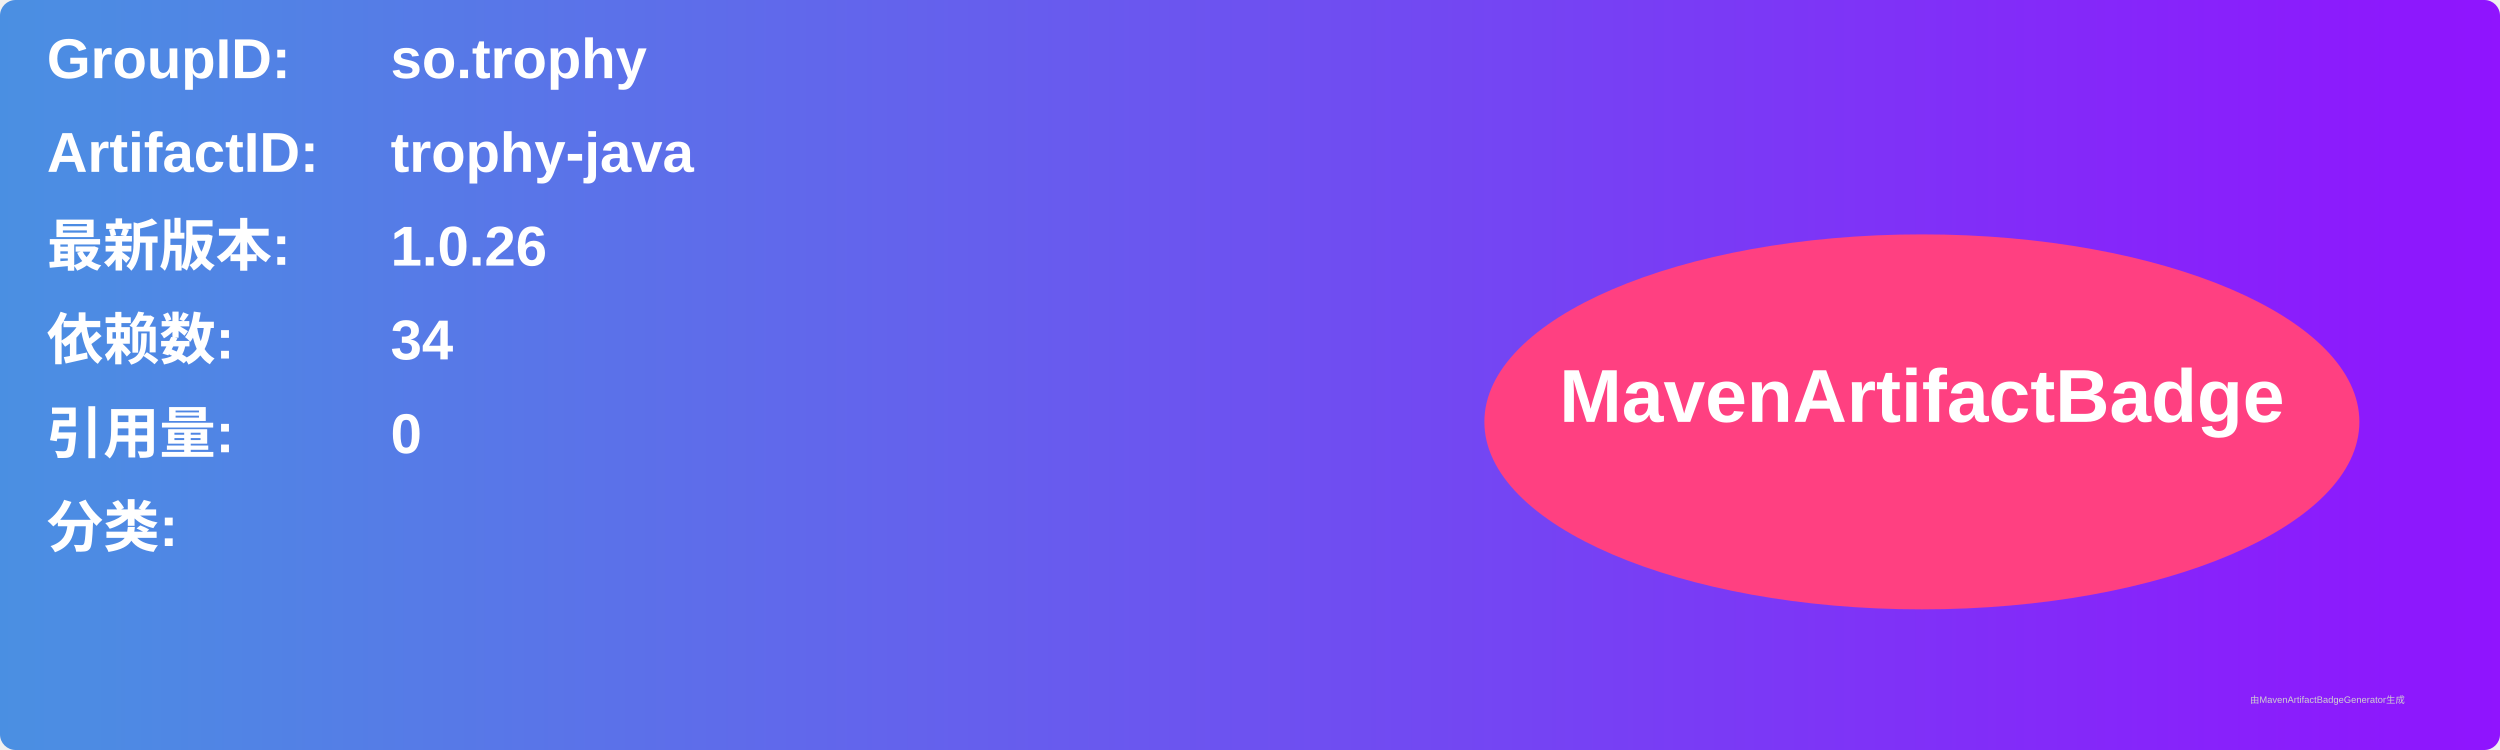
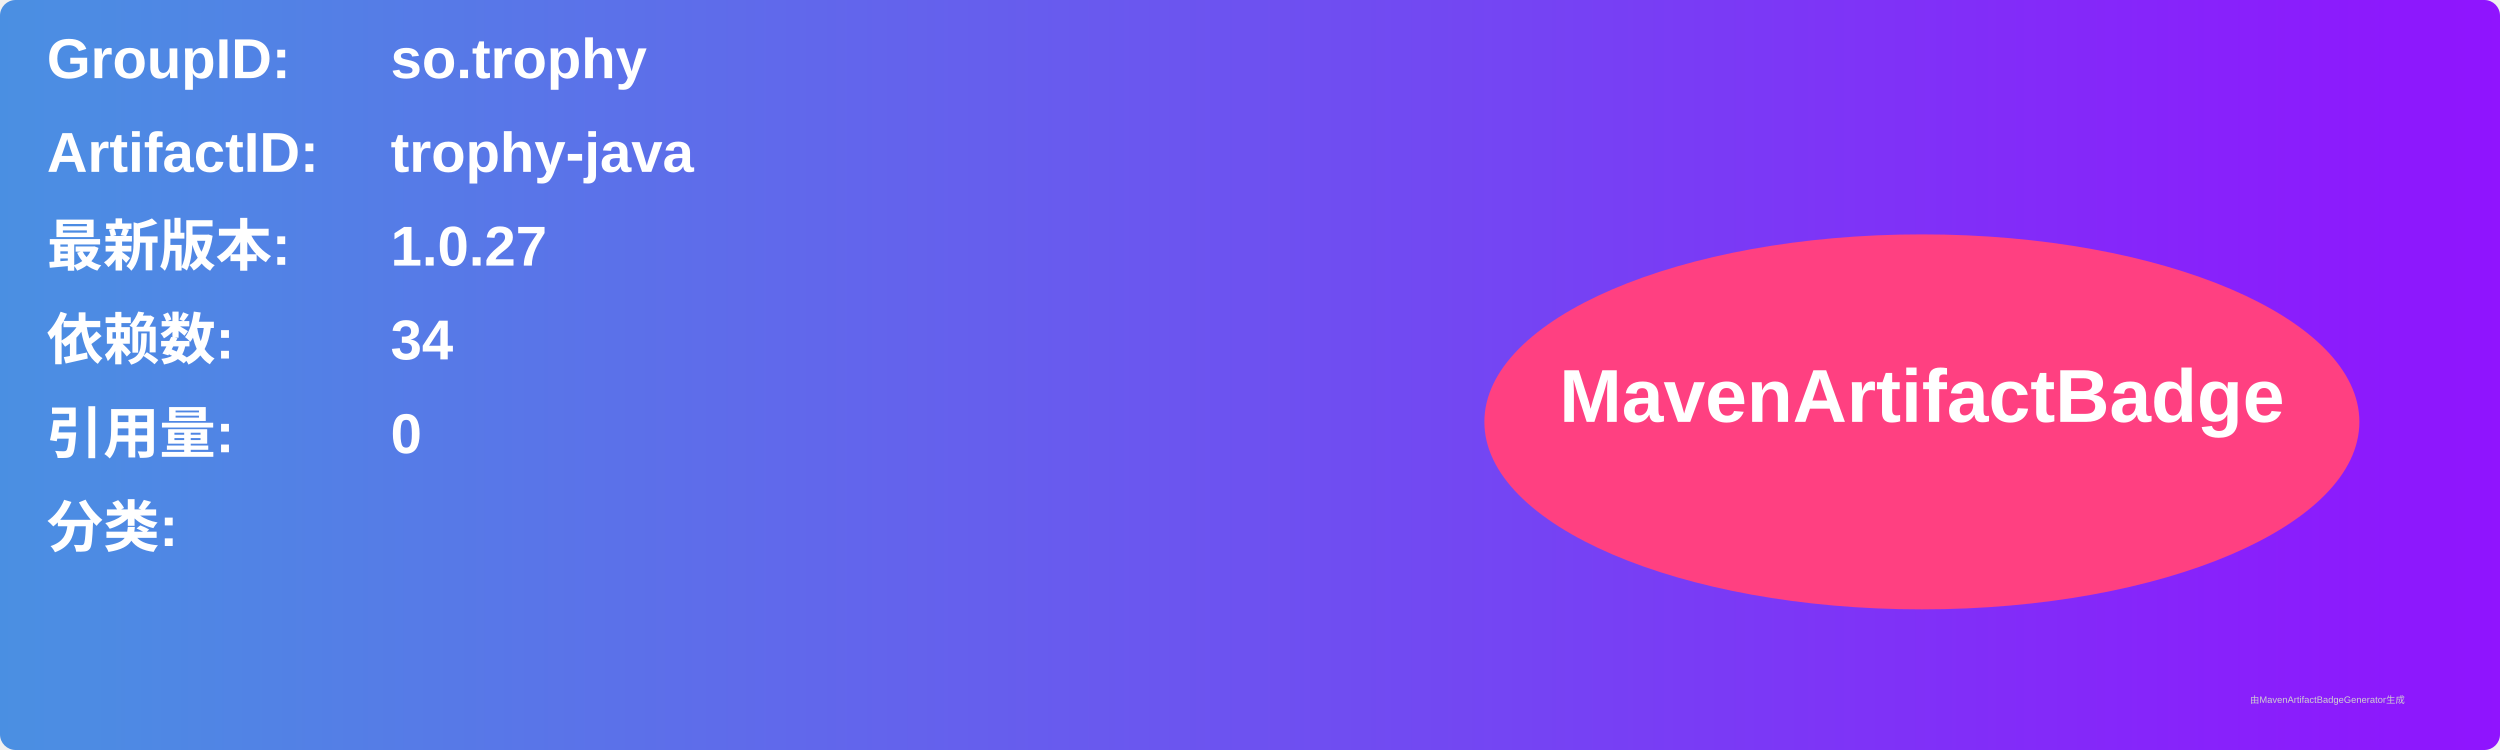
<svg xmlns="http://www.w3.org/2000/svg" width="800" height="240" viewBox="0 0 800 240">
  <linearGradient id="grad" x1="0%" y1="0%" x2="100%" y2="0%">
    <stop offset="0%" stop-color="#4a90e2" />
    <stop offset="100%" stop-color="#9013fe" />
  </linearGradient>
  <rect width="100%" height="100%" rx="5" ry="5" fill="url(#grad)" />
  <g transform="translate(15, 15)">
    <text x="0" y="10" font-family="Arial" font-size="18" fill="white" font-weight="bold" width="260">GroupID:</text>
    <text x="110" y="10" font-family="Arial" font-size="18" fill="white" font-weight="bold" width="460">so.trophy</text>
    <text x="0" y="40" font-family="Arial" font-size="18" fill="white" font-weight="bold" width="260">ArtifactID:</text>
    <text x="110" y="40" font-family="Arial" font-size="18" fill="white" font-weight="bold" width="460">trophy-java</text>
    <text x="0" y="70" font-family="Arial" font-size="18" fill="white" font-weight="bold">最新版本:</text>
    <text x="110" y="70" font-family="Arial" font-size="18" fill="white" font-weight="bold">
-       <tspan font-weight="bold">1.0.26</tspan>
+       <tspan font-weight="bold">1.0.27</tspan>
    </text>
    <text x="0" y="100" font-family="Arial" font-size="18" fill="white" font-weight="bold">依赖数: </text>
    <text x="110" y="100" font-family="Arial" font-size="18" fill="white">
      <tspan font-weight="bold">34</tspan>
    </text>
    <text x="0" y="130" font-family="Arial" font-size="18" fill="white" font-weight="bold">引用量: </text>
    <text x="110" y="130" font-family="Arial" font-size="18" fill="white">
      <tspan font-weight="bold">0</tspan>
    </text>
    <text x="0" y="160" font-family="Arial" font-size="18" fill="white" font-weight="bold">分类:</text>
    <text x="10" y="190" font-family="Arial" font-size="10" fill="white">
      <tspan font-weight="bold" />
    </text>
    <ellipse cx="600" cy="120" rx="140" ry="60" fill="#ff4081" />
    <text x="600" y="120" text-anchor="middle" font-family="Arial" font-size="24" fill="white" font-weight="bold">MavenArtifactBadge</text>
  </g>
  <text x="720" y="225" font-family="Arial" font-size="3" fill="#d0d0d0">由MavenArtifactBadgeGenerator生成</text>
</svg>
